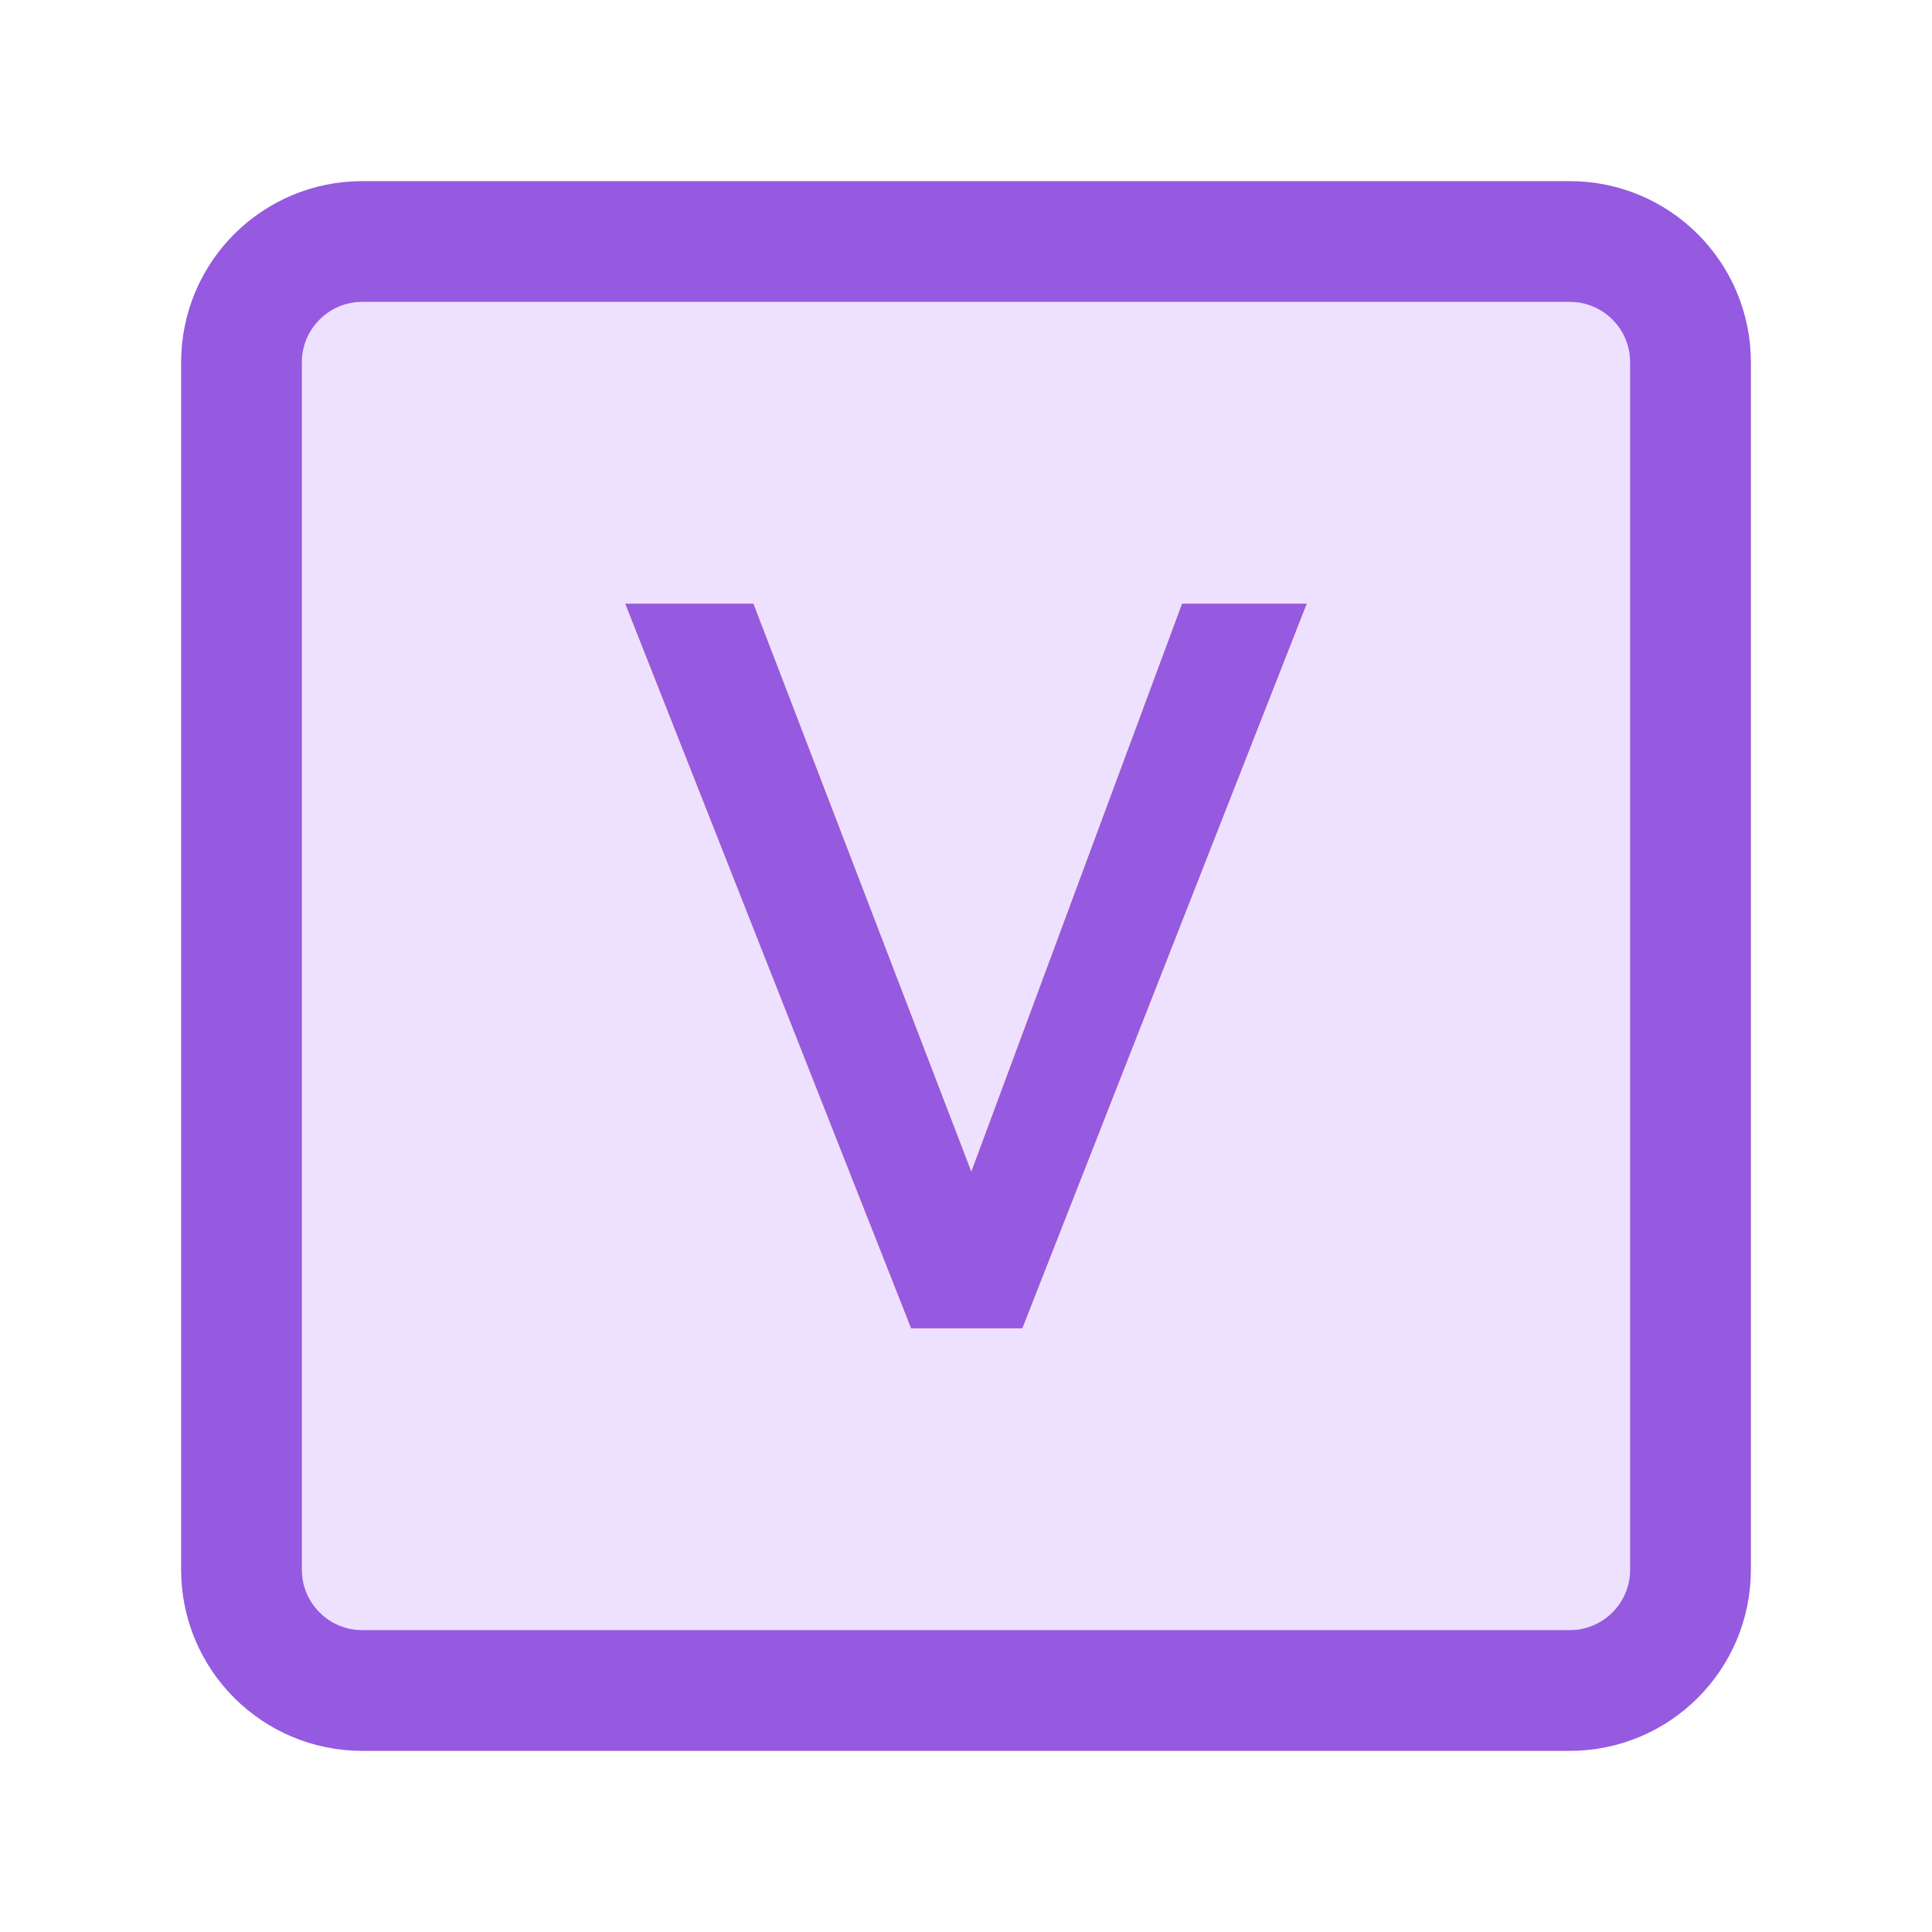
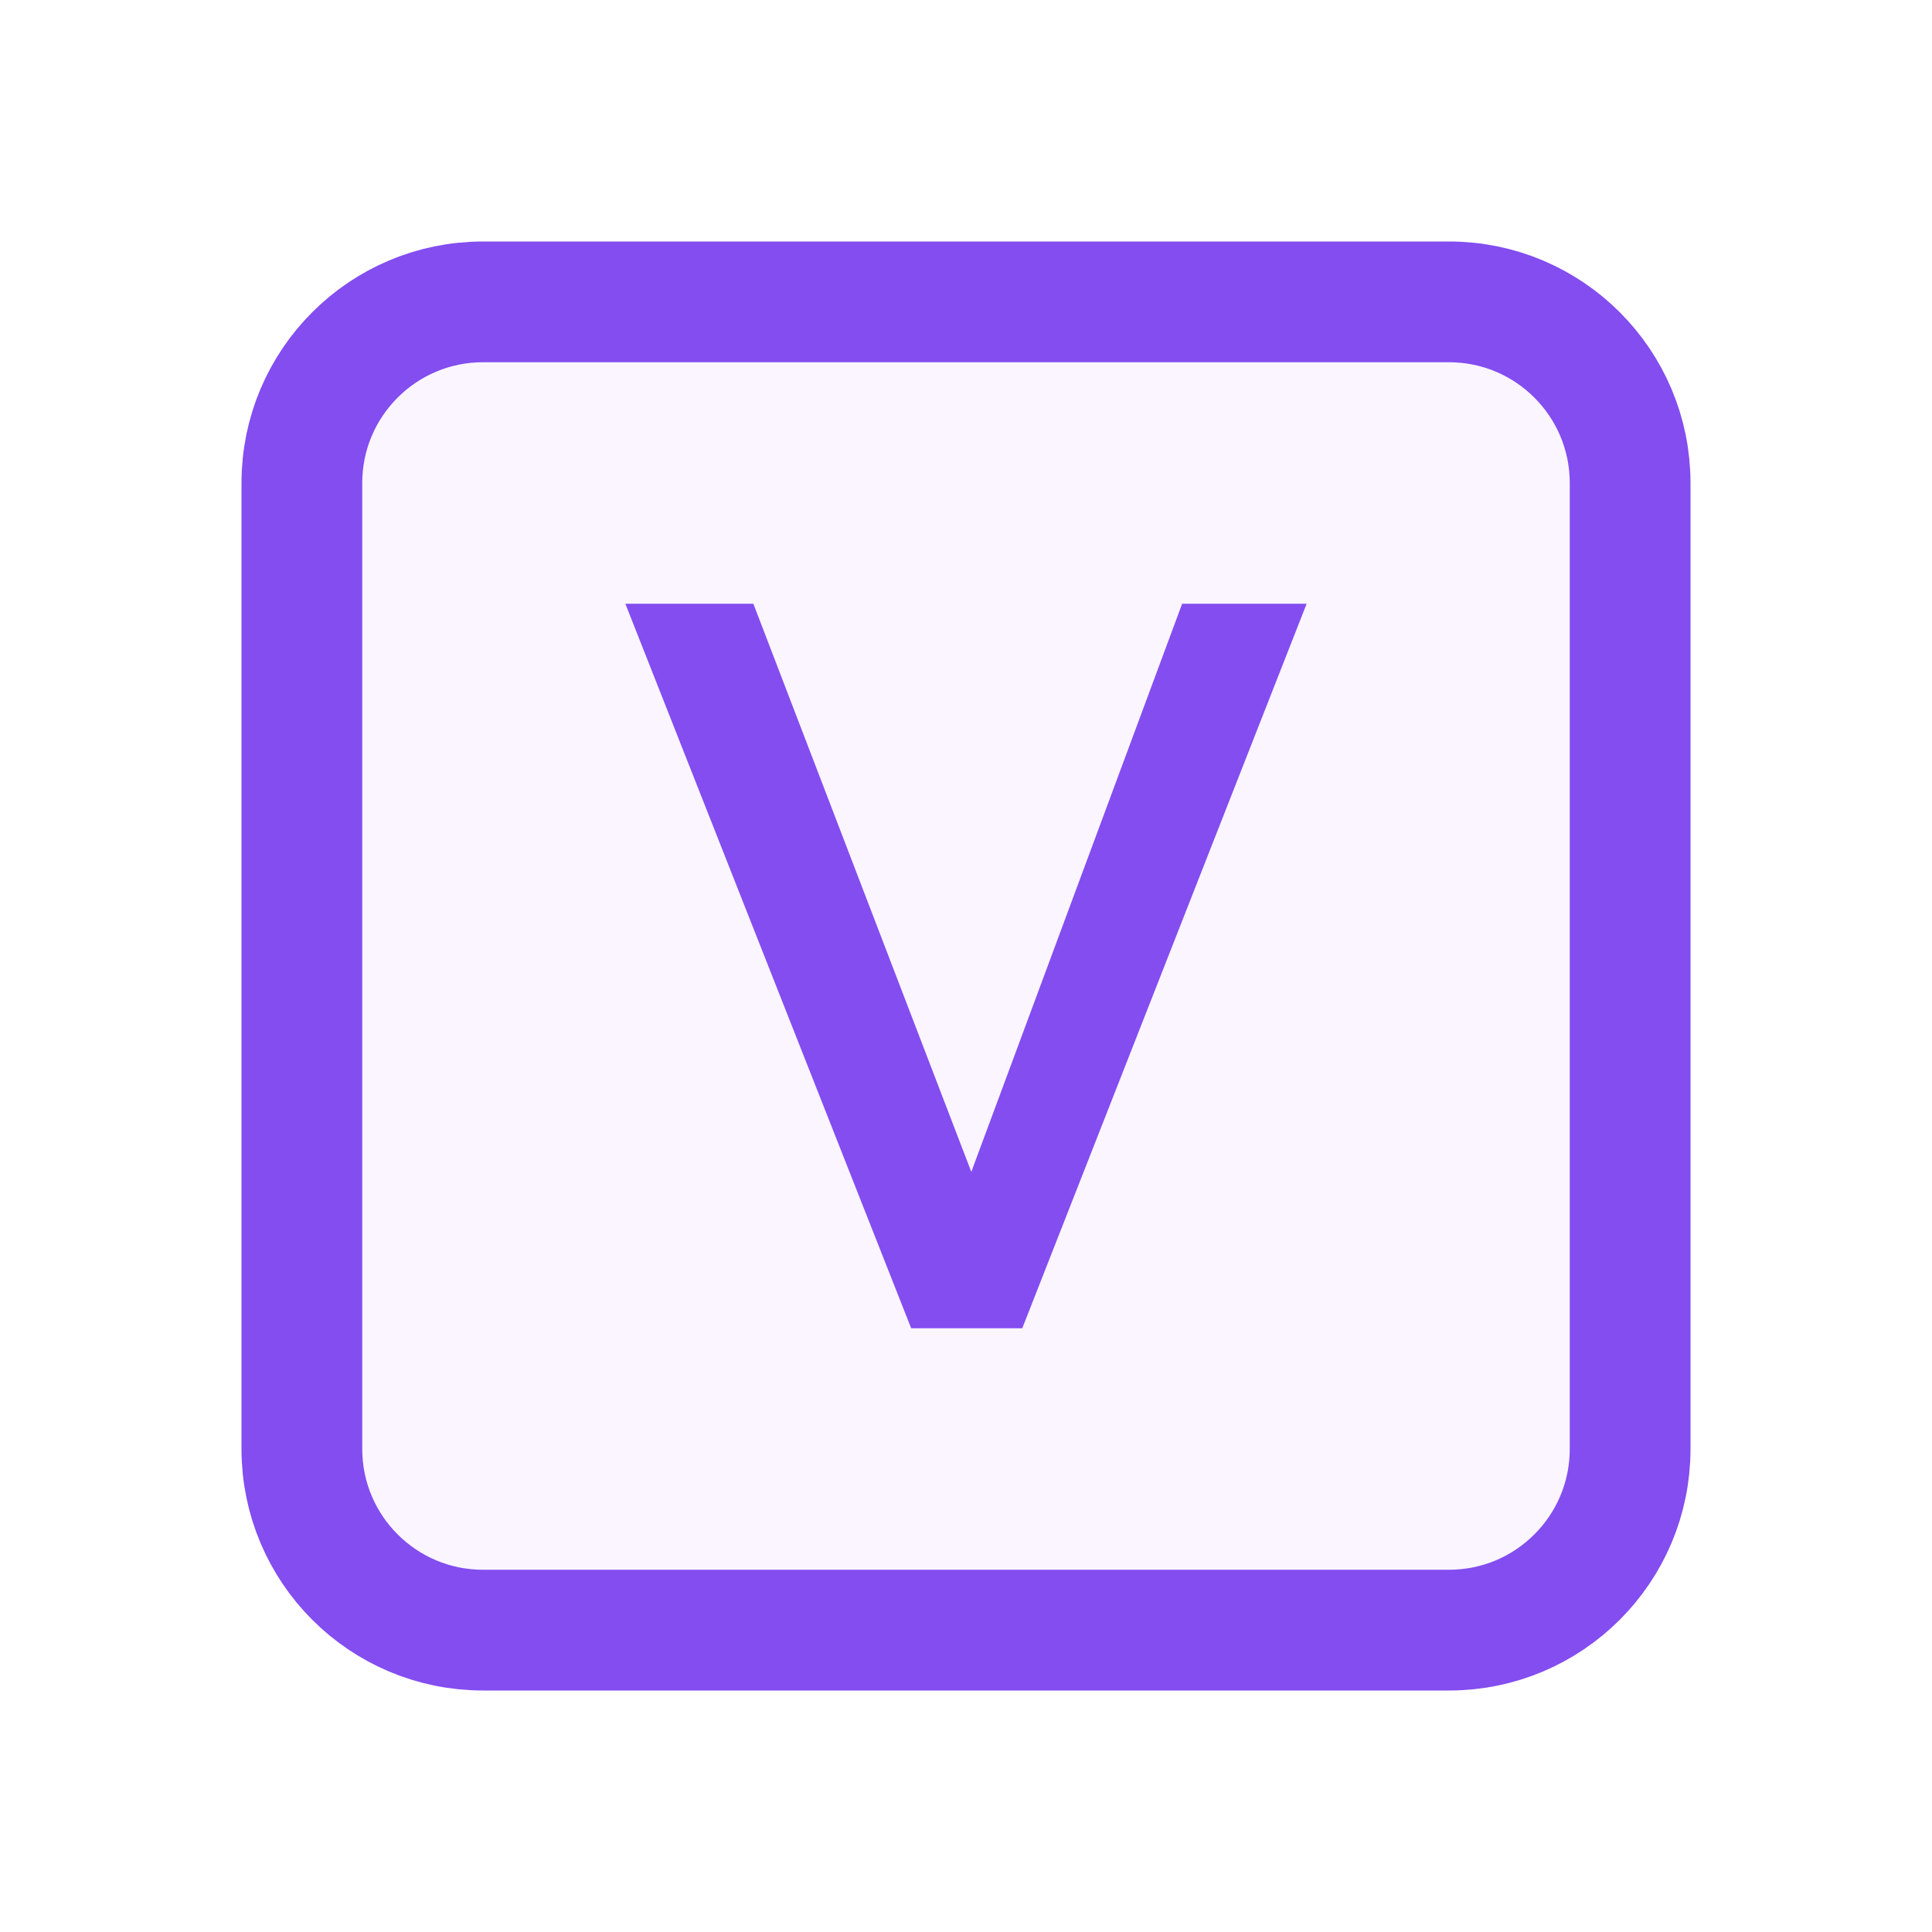
<svg xmlns="http://www.w3.org/2000/svg" width="16" height="16" viewBox="0 0 16 16" fill="none">
-   <rect x="2" y="2" width="12" height="12" rx="1" fill="#EEE0FF" stroke="#955AE0" />
-   <path d="M7.546 11H8.466L10.821 5H9.79L8.044 9.705L6.239 5H5.179L7.546 11Z" fill="#F28C35" />
-   <path d="M7.546 11H8.466L10.821 5H9.79L8.044 9.705L6.239 5H5.179L7.546 11Z" fill="#955AE0" />
+   <rect x="2.5" y="2.5" width="11" height="11" rx="1.5" fill="#FAF5FF" stroke="#834DF0" />
+   <path d="M7.546 11H8.466L10.821 5H9.79L8.044 9.705L6.239 5H5.179L7.546 11Z" fill="#834DF0" />
</svg>
